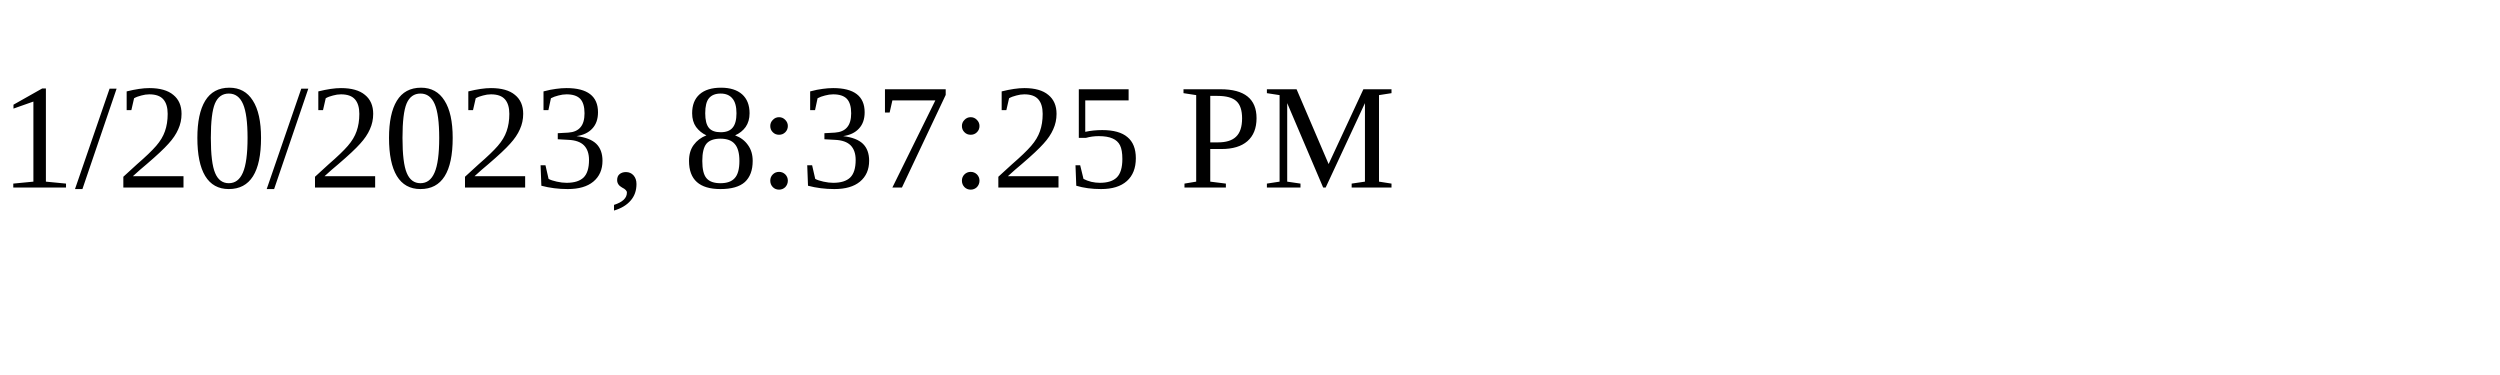
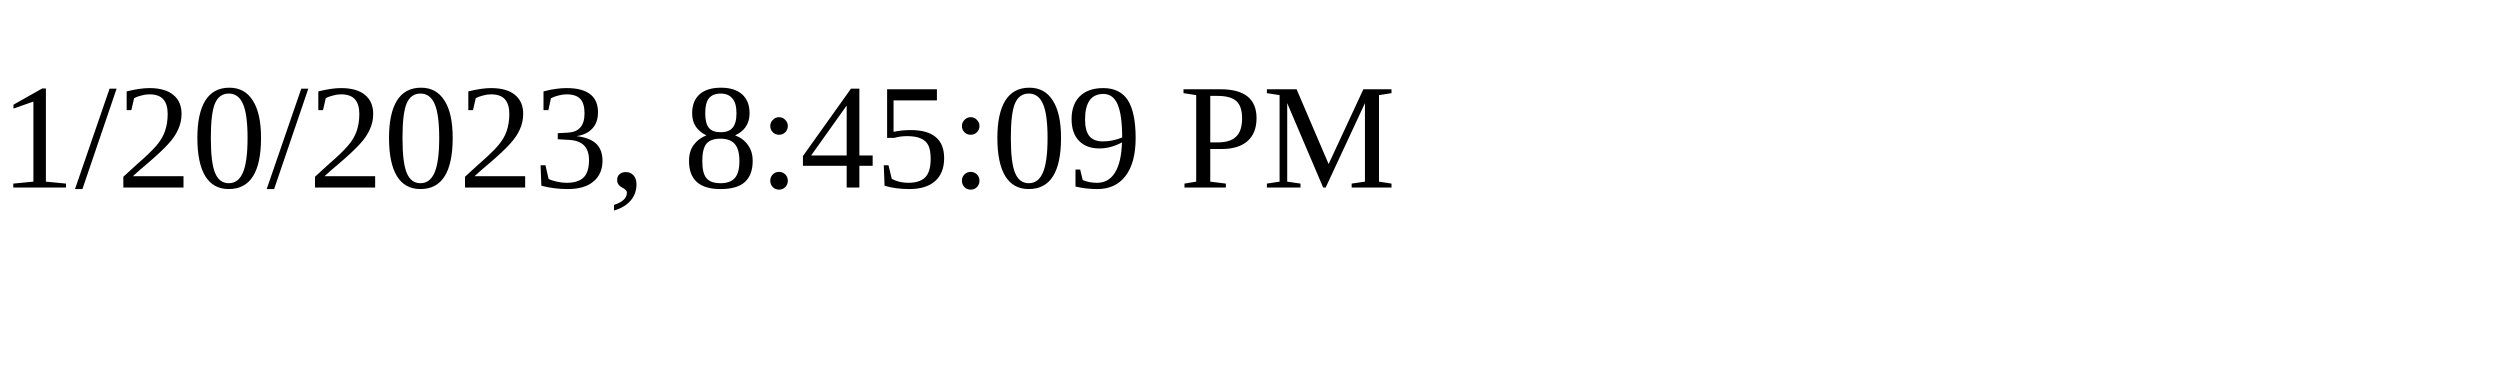
<svg xmlns="http://www.w3.org/2000/svg" height="30" width="200">
-   <text x="0" y="15">1/20/2023, 8:37:25 PM</text>
+   <text x="0" y="15">1/20/2023, 8:45:09 PM</text>
</svg>
